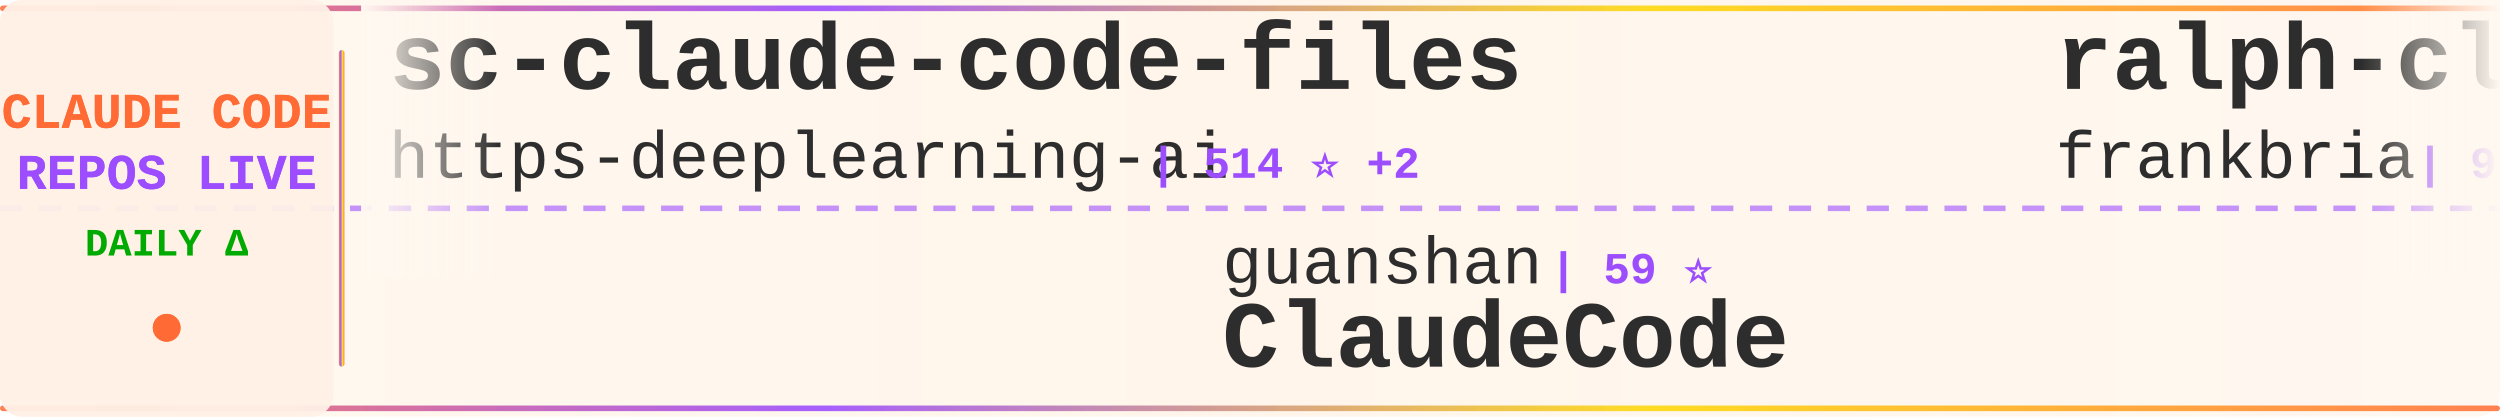
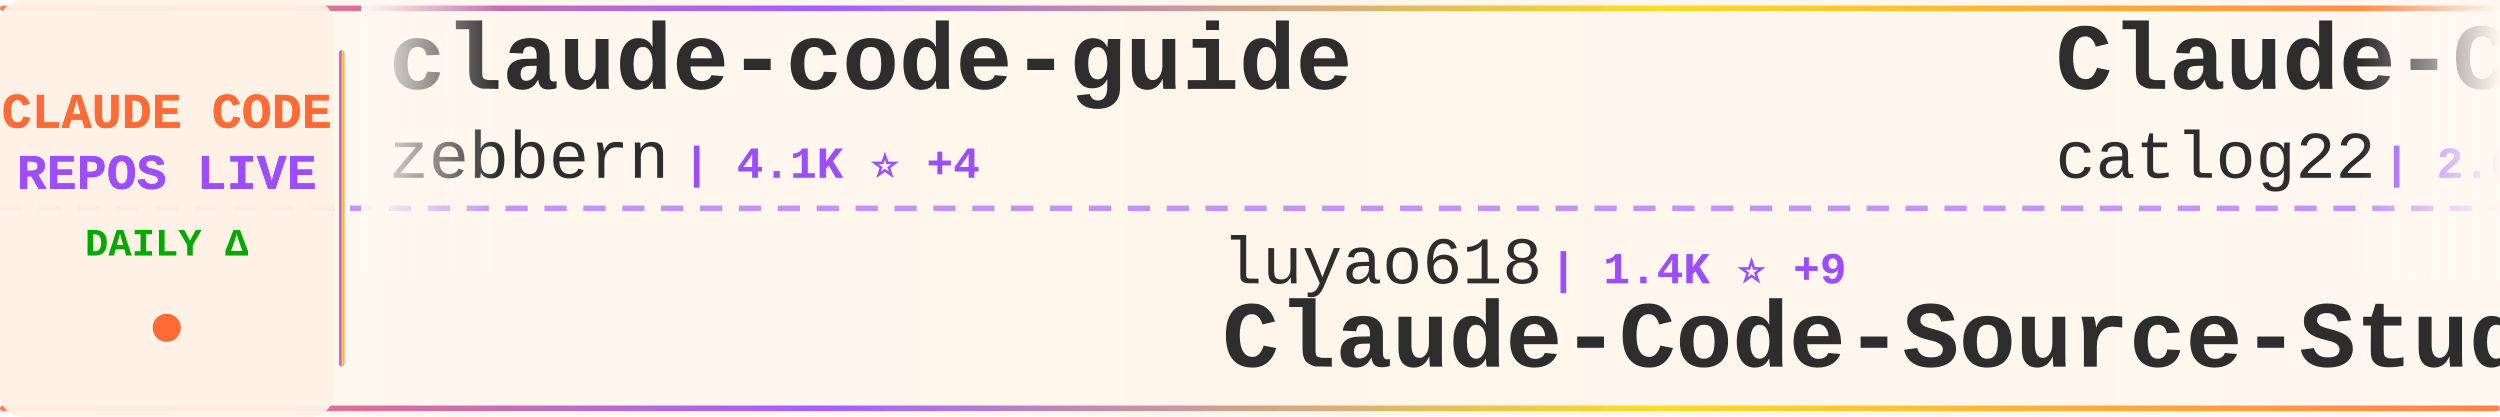
<svg xmlns="http://www.w3.org/2000/svg" width="900" height="150">
  <defs>
    <linearGradient id="tickerBg" x1="0%" y1="0%" x2="100%" y2="0%">
      <stop offset="0%" style="stop-color:#fff8f0;stop-opacity:0.98" />
      <stop offset="50%" style="stop-color:#fff5eb;stop-opacity:1" />
      <stop offset="100%" style="stop-color:#fff8f0;stop-opacity:0.98" />
    </linearGradient>
    <linearGradient id="borderGrad" x1="0%" y1="0%" x2="100%" y2="0%">
      <stop offset="0%" style="stop-color:#FF6B35;stop-opacity:0.85">
        <animate attributeName="stop-opacity" values="0.85;1;0.85" dur="2s" repeatCount="indefinite" />
      </stop>
      <stop offset="33%" style="stop-color:#9C4EFF;stop-opacity:0.9">
        <animate attributeName="stop-opacity" values="0.9;1;0.9" dur="2.2s" repeatCount="indefinite" />
      </stop>
      <stop offset="66%" style="stop-color:#FFD700;stop-opacity:0.85">
        <animate attributeName="stop-opacity" values="0.85;1;0.85" dur="1.8s" repeatCount="indefinite" />
      </stop>
      <stop offset="100%" style="stop-color:#FF6B35;stop-opacity:0.85">
        <animate attributeName="stop-opacity" values="0.85;1;0.85" dur="2s" repeatCount="indefinite" />
      </stop>
    </linearGradient>
    <filter id="textGlow">
      <feGaussianBlur stdDeviation="0.15" result="coloredBlur" />
      <feMerge>
        <feMergeNode in="coloredBlur" />
        <feMergeNode in="SourceGraphic" />
      </feMerge>
    </filter>
    <filter id="metricGlow">
      <feGaussianBlur stdDeviation="0.2" result="coloredBlur" />
      <feMerge>
        <feMergeNode in="coloredBlur" />
        <feMergeNode in="SourceGraphic" />
      </feMerge>
    </filter>
    <linearGradient id="leftFade" x1="0%" y1="0%" x2="100%" y2="0%">
      <stop offset="0%" style="stop-color:#fff8f0;stop-opacity:1" />
      <stop offset="100%" style="stop-color:#fff8f0;stop-opacity:0" />
    </linearGradient>
    <linearGradient id="rightFade" x1="0%" y1="0%" x2="100%" y2="0%">
      <stop offset="0%" style="stop-color:#fff8f0;stop-opacity:0" />
      <stop offset="100%" style="stop-color:#fff8f0;stop-opacity:1" />
    </linearGradient>
  </defs>
  <rect width="900" height="150" fill="url(#tickerBg)" rx="8" />
  <rect x="0" y="2" width="900" height="2" fill="url(#borderGrad)" rx="1" />
  <rect x="0" y="146" width="900" height="2" fill="url(#borderGrad)" rx="1" />
  <line x1="0" y1="75" x2="900" y2="75" stroke="#9C4EFF" stroke-width="2" stroke-dasharray="8 6" opacity="0.6" />
  <rect x="0" y="0" width="120" height="150" fill="#fff0e6" opacity="0.95" rx="8" />
  <text x="60" y="46" font-family="'Courier New', monospace" font-size="18" font-weight="bold" fill="#FF6B35" text-anchor="middle" filter="url(#textGlow)">
    CLAUDE CODE
  </text>
  <text x="60" y="68" font-family="'Courier New', monospace" font-size="18" font-weight="bold" fill="#9C4EFF" text-anchor="middle" filter="url(#textGlow)">
    REPOS LIVE
  </text>
  <text x="60" y="92" font-family="'Courier New', monospace" font-size="14" font-weight="bold" fill="#00aa00" text-anchor="middle">
    DAILY Δ
  </text>
  <circle cx="60" cy="118" r="5" fill="#FF6B35" filter="url(#metricGlow)">
    <animate attributeName="r" values="4;6;4" dur="1.5s" repeatCount="indefinite" />
    <animate attributeName="opacity" values="0.6;1;0.6" dur="1.5s" repeatCount="indefinite" />
  </circle>
  <rect x="122" y="18" width="2" height="114" fill="url(#borderGrad)" rx="1" />
  <clipPath id="tickerClip">
    <rect x="130" y="0" width="770" height="150" />
  </clipPath>
  <g clip-path="url(#tickerClip)">
    <g id="tickerItems">
      <animateTransform attributeName="transform" attributeType="XML" type="translate" from="0 0" to="-3000 0" dur="54s" repeatCount="indefinite" />
      <g transform="translate(0, 0)">
-         <text x="140" y="32" font-family="'Courier New', monospace" font-size="34" font-weight="bold" fill="#2d2d2d">sc-claude-code-files</text>
-         <text x="140" y="64" font-family="'Courier New', monospace" font-size="24" font-weight="normal" fill="#2d2d2d" opacity="1.0">https-deeplearning-ai</text>
-         <text x="414" y="64" font-family="'Courier New', monospace" font-size="16" font-weight="bold" fill="#9C4EFF"> | 514 ⭐ +2</text>
+         <text x="140" y="32" font-family="'Courier New', monospace" font-size="34" font-weight="bold" fill="#2d2d2d">claude-code-guide</text>
+         <text x="140" y="64" font-family="'Courier New', monospace" font-size="24" font-weight="normal" fill="#2d2d2d" opacity="1.0">zebbern</text>
+         <text x="246" y="64" font-family="'Courier New', monospace" font-size="16" font-weight="bold" fill="#9C4EFF"> | 4.1K ⭐ +4</text>
      </g>
      <g transform="translate(300, 0)">
-         <text x="140" y="102" font-family="'Courier New', monospace" font-size="24" font-weight="normal" fill="#2d2d2d" opacity="1.0">guanshan</text>
-         <text x="258" y="102" font-family="'Courier New', monospace" font-size="16" font-weight="bold" fill="#9C4EFF"> | 59 ⭐</text>
-         <text x="140" y="132" font-family="'Courier New', monospace" font-size="34" font-weight="bold" fill="#2d2d2d">ClaudeCode</text>
+         <text x="140" y="102" font-family="'Courier New', monospace" font-size="24" font-weight="normal" fill="#2d2d2d" opacity="1.0">luyao618</text>
+         <text x="258" y="102" font-family="'Courier New', monospace" font-size="16" font-weight="bold" fill="#9C4EFF"> | 1.4K ⭐ +9</text>
+         <text x="140" y="132" font-family="'Courier New', monospace" font-size="34" font-weight="bold" fill="#2d2d2d">Claude-Code-Source-Study</text>
      </g>
      <g transform="translate(600, 0)">
-         <text x="140" y="32" font-family="'Courier New', monospace" font-size="34" font-weight="bold" fill="#2d2d2d">ralph-claude-code</text>
-         <text x="140" y="64" font-family="'Courier New', monospace" font-size="24" font-weight="normal" fill="#2d2d2d" opacity="1.0">frankbria</text>
-         <text x="270" y="64" font-family="'Courier New', monospace" font-size="16" font-weight="bold" fill="#9C4EFF"> | 9.2K ⭐ +6</text>
+         <text x="140" y="32" font-family="'Courier New', monospace" font-size="34" font-weight="bold" fill="#2d2d2d">Claude-Code-Workflow</text>
+         <text x="140" y="64" font-family="'Courier New', monospace" font-size="24" font-weight="normal" fill="#2d2d2d" opacity="1.0">catlog22</text>
+         <text x="258" y="64" font-family="'Courier New', monospace" font-size="16" font-weight="bold" fill="#9C4EFF"> | 2.0K ⭐ +4</text>
      </g>
      <g transform="translate(900, 0)">
-         <text x="140" y="102" font-family="'Courier New', monospace" font-size="24" font-weight="normal" fill="#2d2d2d" opacity="1.0">andrew-kramer-inno</text>
-         <text x="378" y="102" font-family="'Courier New', monospace" font-size="16" font-weight="bold" fill="#9C4EFF"> | 589 ⭐</text>
-         <text x="140" y="132" font-family="'Courier New', monospace" font-size="34" font-weight="bold" fill="#2d2d2d">claude-code-source-build</text>
+         <text x="140" y="102" font-family="'Courier New', monospace" font-size="24" font-weight="normal" fill="#2d2d2d" opacity="1.0">frankbria</text>
+         <text x="270" y="102" font-family="'Courier New', monospace" font-size="16" font-weight="bold" fill="#9C4EFF"> | 9.2K ⭐ +7</text>
+         <text x="140" y="132" font-family="'Courier New', monospace" font-size="34" font-weight="bold" fill="#2d2d2d">ralph-claude-code</text>
      </g>
      <g transform="translate(1200, 0)">
-         <text x="140" y="32" font-family="'Courier New', monospace" font-size="34" font-weight="bold" fill="#2d2d2d">Auto-claude-code-researc...</text>
-         <text x="140" y="64" font-family="'Courier New', monospace" font-size="24" font-weight="normal" fill="#2d2d2d" opacity="1.0">wanshuiyin</text>
-         <text x="282" y="64" font-family="'Courier New', monospace" font-size="16" font-weight="bold" fill="#9C4EFF"> | 10.1K ⭐ +169</text>
+         <text x="140" y="32" font-family="'Courier New', monospace" font-size="34" font-weight="bold" fill="#2d2d2d">claude-code-webui</text>
+         <text x="140" y="64" font-family="'Courier New', monospace" font-size="24" font-weight="normal" fill="#2d2d2d" opacity="1.0">sugyan</text>
+         <text x="234" y="64" font-family="'Courier New', monospace" font-size="16" font-weight="bold" fill="#9C4EFF"> | 1.1K ⭐ +3</text>
      </g>
      <g transform="translate(1500, 0)">
-         <text x="140" y="102" font-family="'Courier New', monospace" font-size="24" font-weight="normal" fill="#2d2d2d" opacity="1.0">zebbern</text>
-         <text x="246" y="102" font-family="'Courier New', monospace" font-size="16" font-weight="bold" fill="#9C4EFF"> | 4.1K ⭐ +4</text>
-         <text x="140" y="132" font-family="'Courier New', monospace" font-size="34" font-weight="bold" fill="#2d2d2d">claude-code-guide</text>
+         <text x="140" y="102" font-family="'Courier New', monospace" font-size="24" font-weight="normal" fill="#2d2d2d" opacity="1.0">kodu-ai</text>
+         <text x="246" y="102" font-family="'Courier New', monospace" font-size="16" font-weight="bold" fill="#9C4EFF"> | 5.3K ⭐ +2</text>
+         <text x="140" y="132" font-family="'Courier New', monospace" font-size="34" font-weight="bold" fill="#2d2d2d">claude-coder</text>
      </g>
      <g transform="translate(1800, 0)">
-         <text x="140" y="32" font-family="'Courier New', monospace" font-size="34" font-weight="bold" fill="#2d2d2d">claude-code-showcase</text>
-         <text x="140" y="64" font-family="'Courier New', monospace" font-size="24" font-weight="normal" fill="#2d2d2d" opacity="1.0">ChrisWiles</text>
-         <text x="282" y="64" font-family="'Courier New', monospace" font-size="16" font-weight="bold" fill="#9C4EFF"> | 5.9K ⭐ +2</text>
+         <text x="140" y="32" font-family="'Courier New', monospace" font-size="34" font-weight="bold" fill="#2d2d2d">claude-code-source-code</text>
+         <text x="140" y="64" font-family="'Courier New', monospace" font-size="24" font-weight="normal" fill="#2d2d2d" opacity="1.0">777genius</text>
+         <text x="270" y="64" font-family="'Courier New', monospace" font-size="16" font-weight="bold" fill="#9C4EFF"> | 913 ⭐</text>
      </g>
      <g transform="translate(2100, 0)">
-         <text x="140" y="102" font-family="'Courier New', monospace" font-size="24" font-weight="normal" fill="#2d2d2d" opacity="1.0">AprilNEA</text>
-         <text x="258" y="102" font-family="'Courier New', monospace" font-size="16" font-weight="bold" fill="#9C4EFF"> | 383 ⭐ +1</text>
-         <text x="140" y="132" font-family="'Courier New', monospace" font-size="34" font-weight="bold" fill="#2d2d2d">claude-code-source</text>
+         <text x="140" y="102" font-family="'Courier New', monospace" font-size="24" font-weight="normal" fill="#2d2d2d" opacity="1.0">Maciek-roboblog</text>
+         <text x="342" y="102" font-family="'Courier New', monospace" font-size="16" font-weight="bold" fill="#9C4EFF"> | 8.0K ⭐ +7</text>
+         <text x="140" y="132" font-family="'Courier New', monospace" font-size="34" font-weight="bold" fill="#2d2d2d">Claude-Code-Usage-Monito...</text>
      </g>
      <g transform="translate(2400, 0)">
-         <text x="140" y="32" font-family="'Courier New', monospace" font-size="34" font-weight="bold" fill="#2d2d2d">claude-code-source</text>
-         <text x="140" y="64" font-family="'Courier New', monospace" font-size="24" font-weight="normal" fill="#2d2d2d" opacity="1.0">hangsman</text>
-         <text x="258" y="64" font-family="'Courier New', monospace" font-size="16" font-weight="bold" fill="#9C4EFF"> | 780 ⭐</text>
+         <text x="140" y="32" font-family="'Courier New', monospace" font-size="34" font-weight="bold" fill="#2d2d2d">learn-claude-code</text>
+         <text x="140" y="64" font-family="'Courier New', monospace" font-size="24" font-weight="normal" fill="#2d2d2d" opacity="1.0">shareAI-lab</text>
+         <text x="294" y="64" font-family="'Courier New', monospace" font-size="16" font-weight="bold" fill="#9C4EFF"> | 61.4K ⭐ +204</text>
      </g>
      <g transform="translate(2700, 0)">
-         <text x="140" y="102" font-family="'Courier New', monospace" font-size="24" font-weight="normal" fill="#2d2d2d" opacity="1.0">davila7</text>
-         <text x="246" y="102" font-family="'Courier New', monospace" font-size="16" font-weight="bold" fill="#9C4EFF"> | 27.4K ⭐ +22</text>
-         <text x="140" y="132" font-family="'Courier New', monospace" font-size="34" font-weight="bold" fill="#2d2d2d">claude-code-templates</text>
+         <text x="140" y="102" font-family="'Courier New', monospace" font-size="24" font-weight="normal" fill="#2d2d2d" opacity="1.0">FlorianBruniaux</text>
+         <text x="342" y="102" font-family="'Courier New', monospace" font-size="16" font-weight="bold" fill="#9C4EFF"> | 4.4K ⭐ +21</text>
+         <text x="140" y="132" font-family="'Courier New', monospace" font-size="34" font-weight="bold" fill="#2d2d2d">claude-code-ultimate-gui...</text>
      </g>
      <g transform="translate(3000, 0)">
-         <text x="140" y="32" font-family="'Courier New', monospace" font-size="34" font-weight="bold" fill="#2d2d2d">sc-claude-code-files</text>
-         <text x="140" y="64" font-family="'Courier New', monospace" font-size="24" font-weight="normal" fill="#2d2d2d" opacity="1.0">https-deeplearning-ai</text>
-         <text x="414" y="64" font-family="'Courier New', monospace" font-size="16" font-weight="bold" fill="#9C4EFF"> | 514 ⭐ +2</text>
+         <text x="140" y="32" font-family="'Courier New', monospace" font-size="34" font-weight="bold" fill="#2d2d2d">claude-code-guide</text>
+         <text x="140" y="64" font-family="'Courier New', monospace" font-size="24" font-weight="normal" fill="#2d2d2d" opacity="1.0">zebbern</text>
+         <text x="246" y="64" font-family="'Courier New', monospace" font-size="16" font-weight="bold" fill="#9C4EFF"> | 4.1K ⭐ +4</text>
      </g>
      <g transform="translate(3300, 0)">
-         <text x="140" y="102" font-family="'Courier New', monospace" font-size="24" font-weight="normal" fill="#2d2d2d" opacity="1.0">guanshan</text>
-         <text x="258" y="102" font-family="'Courier New', monospace" font-size="16" font-weight="bold" fill="#9C4EFF"> | 59 ⭐</text>
-         <text x="140" y="132" font-family="'Courier New', monospace" font-size="34" font-weight="bold" fill="#2d2d2d">ClaudeCode</text>
+         <text x="140" y="102" font-family="'Courier New', monospace" font-size="24" font-weight="normal" fill="#2d2d2d" opacity="1.0">luyao618</text>
+         <text x="258" y="102" font-family="'Courier New', monospace" font-size="16" font-weight="bold" fill="#9C4EFF"> | 1.4K ⭐ +9</text>
+         <text x="140" y="132" font-family="'Courier New', monospace" font-size="34" font-weight="bold" fill="#2d2d2d">Claude-Code-Source-Study</text>
      </g>
      <g transform="translate(3600, 0)">
-         <text x="140" y="32" font-family="'Courier New', monospace" font-size="34" font-weight="bold" fill="#2d2d2d">ralph-claude-code</text>
-         <text x="140" y="64" font-family="'Courier New', monospace" font-size="24" font-weight="normal" fill="#2d2d2d" opacity="1.0">frankbria</text>
-         <text x="270" y="64" font-family="'Courier New', monospace" font-size="16" font-weight="bold" fill="#9C4EFF"> | 9.2K ⭐ +6</text>
+         <text x="140" y="32" font-family="'Courier New', monospace" font-size="34" font-weight="bold" fill="#2d2d2d">Claude-Code-Workflow</text>
+         <text x="140" y="64" font-family="'Courier New', monospace" font-size="24" font-weight="normal" fill="#2d2d2d" opacity="1.0">catlog22</text>
+         <text x="258" y="64" font-family="'Courier New', monospace" font-size="16" font-weight="bold" fill="#9C4EFF"> | 2.0K ⭐ +4</text>
      </g>
      <g transform="translate(3900, 0)">
-         <text x="140" y="102" font-family="'Courier New', monospace" font-size="24" font-weight="normal" fill="#2d2d2d" opacity="1.0">andrew-kramer-inno</text>
-         <text x="378" y="102" font-family="'Courier New', monospace" font-size="16" font-weight="bold" fill="#9C4EFF"> | 589 ⭐</text>
-         <text x="140" y="132" font-family="'Courier New', monospace" font-size="34" font-weight="bold" fill="#2d2d2d">claude-code-source-build</text>
+         <text x="140" y="102" font-family="'Courier New', monospace" font-size="24" font-weight="normal" fill="#2d2d2d" opacity="1.0">frankbria</text>
+         <text x="270" y="102" font-family="'Courier New', monospace" font-size="16" font-weight="bold" fill="#9C4EFF"> | 9.2K ⭐ +7</text>
+         <text x="140" y="132" font-family="'Courier New', monospace" font-size="34" font-weight="bold" fill="#2d2d2d">ralph-claude-code</text>
      </g>
    </g>
  </g>
  <rect x="130" y="0" width="50" height="100" fill="url(#leftFade)" />
  <rect x="850" y="0" width="50" height="100" fill="url(#rightFade)" />
</svg>
